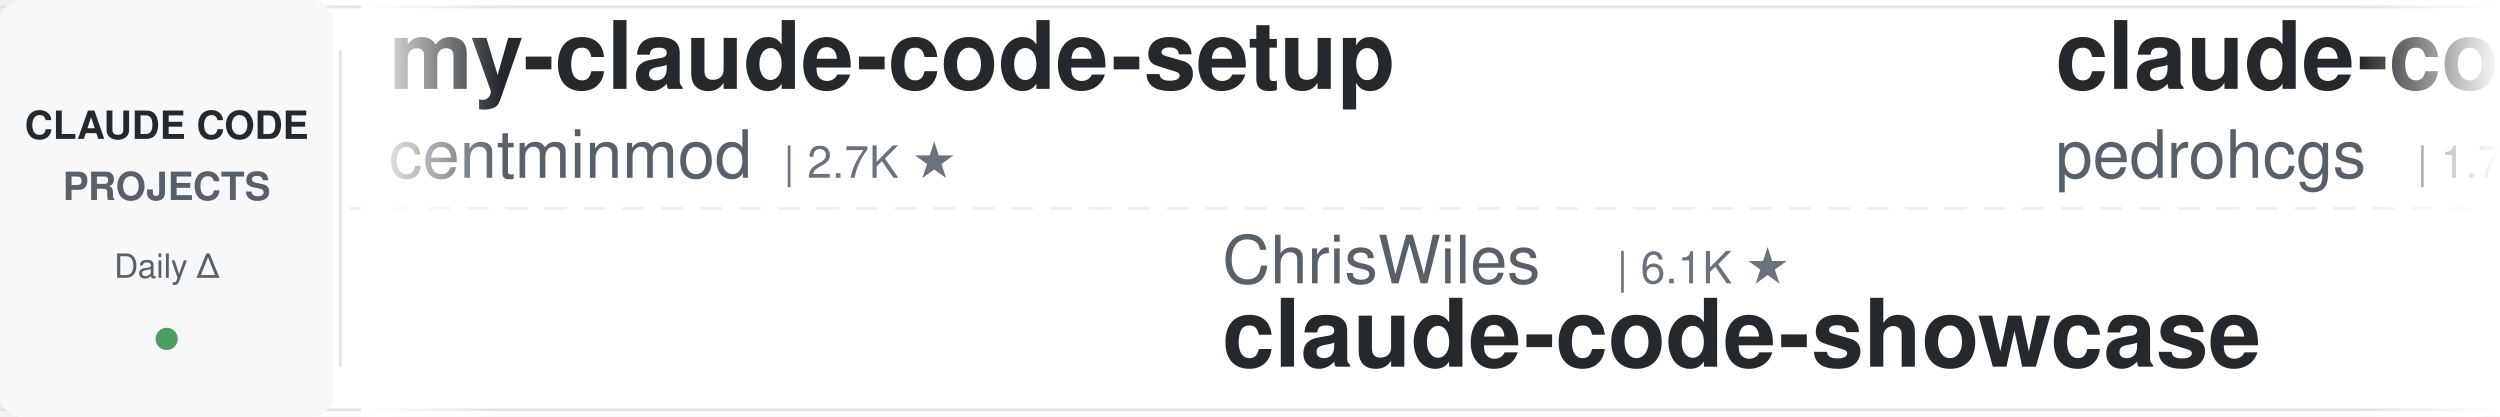
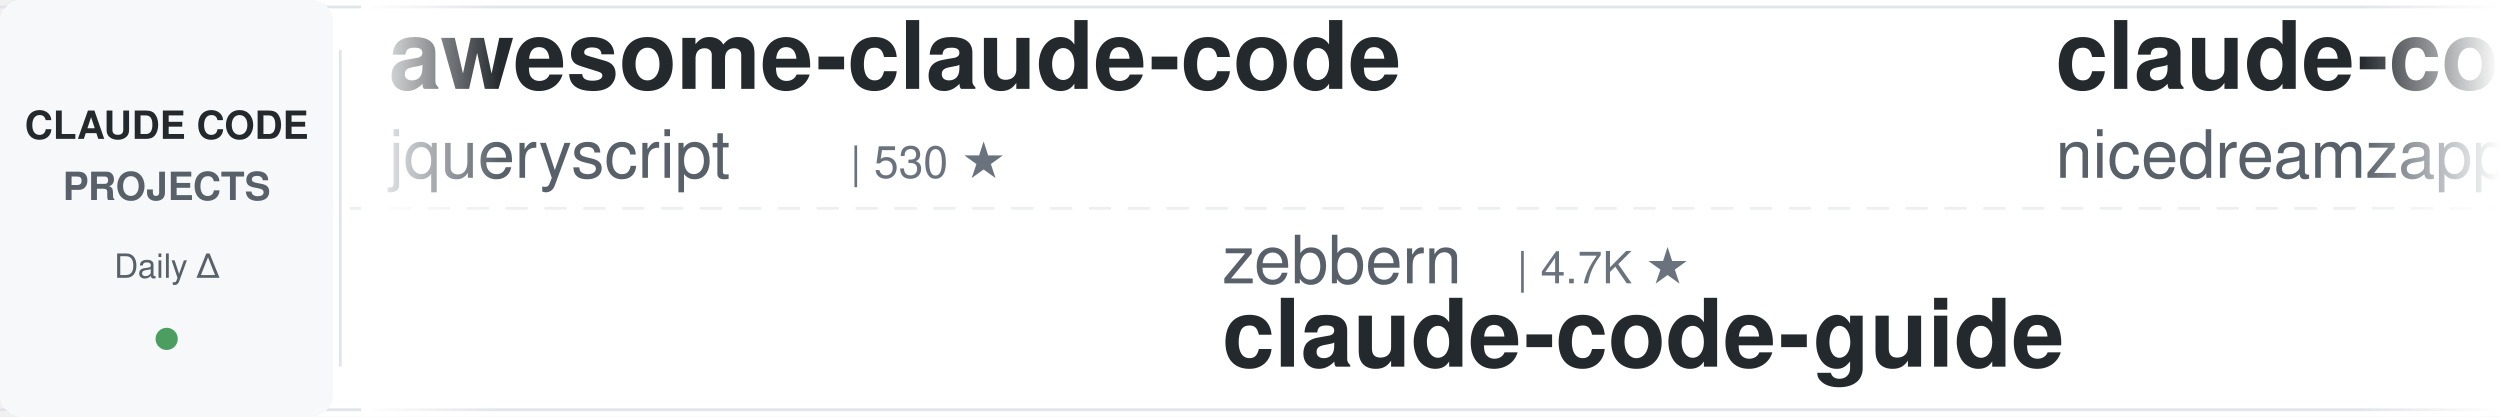
<svg xmlns="http://www.w3.org/2000/svg" width="900" height="150">
  <defs>
    <linearGradient id="leftFade" x1="0%" y1="0%" x2="100%" y2="0%">
      <stop offset="0%" style="stop-color:#ffffff;stop-opacity:1" />
      <stop offset="100%" style="stop-color:#ffffff;stop-opacity:0" />
    </linearGradient>
    <linearGradient id="rightFade" x1="0%" y1="0%" x2="100%" y2="0%">
      <stop offset="0%" style="stop-color:#ffffff;stop-opacity:0" />
      <stop offset="100%" style="stop-color:#ffffff;stop-opacity:1" />
    </linearGradient>
  </defs>
  <rect width="900" height="150" fill="#ffffff" rx="8" />
  <rect x="0" y="2" width="900" height="1" fill="#e1e4e8" />
  <rect x="0" y="147" width="900" height="1" fill="#e1e4e8" />
  <line x1="0" y1="75" x2="900" y2="75" stroke="#e1e4e8" stroke-width="1" stroke-dasharray="8 6" opacity="0.6" />
  <rect x="0" y="0" width="120" height="150" fill="#f6f8fa" rx="8" />
  <text x="60" y="50" font-family="-apple-system, BlinkMacSystemFont, 'Segoe UI', Helvetica, Arial, sans-serif" font-size="14" font-weight="600" fill="#24292e" text-anchor="middle">CLAUDE CODE</text>
  <text x="60" y="72" font-family="-apple-system, BlinkMacSystemFont, 'Segoe UI', Helvetica, Arial, sans-serif" font-size="14" font-weight="600" fill="#586069" text-anchor="middle">PROJECTS</text>
  <text x="60" y="100" font-family="-apple-system, BlinkMacSystemFont, 'Segoe UI', Helvetica, Arial, sans-serif" font-size="12" font-weight="500" fill="#586069" text-anchor="middle">Daily Δ</text>
  <circle cx="60" cy="122" r="4" fill="#22863a" opacity="0.8" />
  <rect x="122" y="18" width="1" height="114" fill="#e1e4e8" />
  <clipPath id="tickerClip">
    <rect x="130" y="0" width="770" height="150" />
  </clipPath>
  <g clip-path="url(#tickerClip)">
    <g id="tickerItems">
      <animateTransform attributeName="transform" attributeType="XML" type="translate" from="0 0" to="-3000 0" dur="54s" repeatCount="indefinite" />
      <g transform="translate(0, 0)">
-         <text x="140" y="32" font-family="-apple-system, BlinkMacSystemFont, 'Segoe UI', Helvetica, Arial, sans-serif" font-size="34" font-weight="600" fill="#24292e">my-claude-code-setup</text>
-         <text x="140" y="64" font-family="-apple-system, BlinkMacSystemFont, 'Segoe UI', Helvetica, Arial, sans-serif" font-size="24" font-weight="400" fill="#586069">centminmod</text>
-         <text x="282" y="64" font-family="-apple-system, BlinkMacSystemFont, 'Segoe UI', Helvetica, Arial, sans-serif" font-size="16" font-weight="500" fill="#6a737d">| 2.7K ★</text>
+         <text x="140" y="32" font-family="-apple-system, BlinkMacSystemFont, 'Segoe UI', Helvetica, Arial, sans-serif" font-size="34" font-weight="600" fill="#24292e">awesome-claude-code</text>
+         <text x="140" y="64" font-family="-apple-system, BlinkMacSystemFont, 'Segoe UI', Helvetica, Arial, sans-serif" font-size="24" font-weight="400" fill="#586069">jqueryscript</text>
+         <text x="306" y="64" font-family="-apple-system, BlinkMacSystemFont, 'Segoe UI', Helvetica, Arial, sans-serif" font-size="16" font-weight="500" fill="#6a737d">| 530 ★</text>
      </g>
      <g transform="translate(300, 0)">
-         <text x="140" y="102" font-family="-apple-system, BlinkMacSystemFont, 'Segoe UI', Helvetica, Arial, sans-serif" font-size="24" font-weight="400" fill="#586069">ChrisWiles</text>
-         <text x="282" y="102" font-family="-apple-system, BlinkMacSystemFont, 'Segoe UI', Helvetica, Arial, sans-serif" font-size="16" font-weight="500" fill="#6a737d">| 6.1K ★</text>
-         <text x="140" y="132" font-family="-apple-system, BlinkMacSystemFont, 'Segoe UI', Helvetica, Arial, sans-serif" font-size="34" font-weight="600" fill="#24292e">claude-code-showcase</text>
+         <text x="140" y="102" font-family="-apple-system, BlinkMacSystemFont, 'Segoe UI', Helvetica, Arial, sans-serif" font-size="24" font-weight="400" fill="#586069">zebbern</text>
+         <text x="246" y="102" font-family="-apple-system, BlinkMacSystemFont, 'Segoe UI', Helvetica, Arial, sans-serif" font-size="16" font-weight="500" fill="#6a737d">| 4.7K ★</text>
+         <text x="140" y="132" font-family="-apple-system, BlinkMacSystemFont, 'Segoe UI', Helvetica, Arial, sans-serif" font-size="34" font-weight="600" fill="#24292e">claude-code-guide</text>
      </g>
      <g transform="translate(600, 0)">
-         <text x="140" y="32" font-family="-apple-system, BlinkMacSystemFont, 'Segoe UI', Helvetica, Arial, sans-serif" font-size="34" font-weight="600" fill="#24292e">claude-code-my-workflow</text>
-         <text x="140" y="64" font-family="-apple-system, BlinkMacSystemFont, 'Segoe UI', Helvetica, Arial, sans-serif" font-size="24" font-weight="400" fill="#586069">pedrohcgs</text>
-         <text x="270" y="64" font-family="-apple-system, BlinkMacSystemFont, 'Segoe UI', Helvetica, Arial, sans-serif" font-size="16" font-weight="500" fill="#6a737d">| 1.7K ★</text>
+         <text x="140" y="32" font-family="-apple-system, BlinkMacSystemFont, 'Segoe UI', Helvetica, Arial, sans-serif" font-size="34" font-weight="600" fill="#24292e">claude-code-local</text>
+         <text x="140" y="64" font-family="-apple-system, BlinkMacSystemFont, 'Segoe UI', Helvetica, Arial, sans-serif" font-size="24" font-weight="400" fill="#586069">nicedreamzapp</text>
+         <text x="318" y="64" font-family="-apple-system, BlinkMacSystemFont, 'Segoe UI', Helvetica, Arial, sans-serif" font-size="16" font-weight="500" fill="#6a737d">| 3.4K ★</text>
      </g>
      <g transform="translate(900, 0)">
-         <text x="140" y="102" font-family="-apple-system, BlinkMacSystemFont, 'Segoe UI', Helvetica, Arial, sans-serif" font-size="24" font-weight="400" fill="#586069">liuup</text>
-         <text x="222" y="102" font-family="-apple-system, BlinkMacSystemFont, 'Segoe UI', Helvetica, Arial, sans-serif" font-size="16" font-weight="500" fill="#6a737d">| 4.0K ★</text>
-         <text x="140" y="132" font-family="-apple-system, BlinkMacSystemFont, 'Segoe UI', Helvetica, Arial, sans-serif" font-size="34" font-weight="600" fill="#24292e">claude-code-analysis</text>
+         <text x="140" y="102" font-family="-apple-system, BlinkMacSystemFont, 'Segoe UI', Helvetica, Arial, sans-serif" font-size="24" font-weight="400" fill="#586069">asgeirtj</text>
+         <text x="258" y="102" font-family="-apple-system, BlinkMacSystemFont, 'Segoe UI', Helvetica, Arial, sans-serif" font-size="16" font-weight="500" fill="#6a737d">| 69.6K ★</text>
+         <text x="140" y="132" font-family="-apple-system, BlinkMacSystemFont, 'Segoe UI', Helvetica, Arial, sans-serif" font-size="34" font-weight="600" fill="#24292e">system_prompts_leaks</text>
      </g>
      <g transform="translate(1200, 0)">
-         <text x="140" y="32" font-family="-apple-system, BlinkMacSystemFont, 'Segoe UI', Helvetica, Arial, sans-serif" font-size="34" font-weight="600" fill="#24292e">claude-code-router</text>
-         <text x="140" y="64" font-family="-apple-system, BlinkMacSystemFont, 'Segoe UI', Helvetica, Arial, sans-serif" font-size="24" font-weight="400" fill="#586069">musistudio</text>
-         <text x="282" y="64" font-family="-apple-system, BlinkMacSystemFont, 'Segoe UI', Helvetica, Arial, sans-serif" font-size="16" font-weight="500" fill="#6a737d">| 37.7K ★</text>
+         <text x="140" y="32" font-family="-apple-system, BlinkMacSystemFont, 'Segoe UI', Helvetica, Arial, sans-serif" font-size="34" font-weight="600" fill="#24292e">skills</text>
+         <text x="140" y="64" font-family="-apple-system, BlinkMacSystemFont, 'Segoe UI', Helvetica, Arial, sans-serif" font-size="24" font-weight="400" fill="#586069">anthropics</text>
+         <text x="282" y="64" font-family="-apple-system, BlinkMacSystemFont, 'Segoe UI', Helvetica, Arial, sans-serif" font-size="16" font-weight="500" fill="#6a737d">| 181.0K ★</text>
      </g>
      <g transform="translate(1500, 0)">
-         <text x="140" y="102" font-family="-apple-system, BlinkMacSystemFont, 'Segoe UI', Helvetica, Arial, sans-serif" font-size="24" font-weight="400" fill="#586069">SeemSeam</text>
-         <text x="258" y="102" font-family="-apple-system, BlinkMacSystemFont, 'Segoe UI', Helvetica, Arial, sans-serif" font-size="16" font-weight="500" fill="#6a737d">| 3.6K ★</text>
-         <text x="140" y="132" font-family="-apple-system, BlinkMacSystemFont, 'Segoe UI', Helvetica, Arial, sans-serif" font-size="34" font-weight="600" fill="#24292e">claude_codex_bridge</text>
+         <text x="140" y="102" font-family="-apple-system, BlinkMacSystemFont, 'Segoe UI', Helvetica, Arial, sans-serif" font-size="24" font-weight="400" fill="#586069">andrew-kramer-inno</text>
+         <text x="378" y="102" font-family="-apple-system, BlinkMacSystemFont, 'Segoe UI', Helvetica, Arial, sans-serif" font-size="16" font-weight="500" fill="#6a737d">| 593 ★</text>
+         <text x="140" y="132" font-family="-apple-system, BlinkMacSystemFont, 'Segoe UI', Helvetica, Arial, sans-serif" font-size="34" font-weight="600" fill="#24292e">claude-code-source-build</text>
      </g>
      <g transform="translate(1800, 0)">
-         <text x="140" y="32" font-family="-apple-system, BlinkMacSystemFont, 'Segoe UI', Helvetica, Arial, sans-serif" font-size="34" font-weight="600" fill="#24292e">everything-claude-code-z...</text>
-         <text x="140" y="64" font-family="-apple-system, BlinkMacSystemFont, 'Segoe UI', Helvetica, Arial, sans-serif" font-size="24" font-weight="400" fill="#586069">xu-xiang</text>
-         <text x="258" y="64" font-family="-apple-system, BlinkMacSystemFont, 'Segoe UI', Helvetica, Arial, sans-serif" font-size="16" font-weight="500" fill="#6a737d">| 2.0K ★</text>
+         <text x="140" y="32" font-family="-apple-system, BlinkMacSystemFont, 'Segoe UI', Helvetica, Arial, sans-serif" font-size="34" font-weight="600" fill="#24292e">claude-code-system-promp...</text>
+         <text x="140" y="64" font-family="-apple-system, BlinkMacSystemFont, 'Segoe UI', Helvetica, Arial, sans-serif" font-size="24" font-weight="400" fill="#586069">Piebald-AI</text>
+         <text x="282" y="64" font-family="-apple-system, BlinkMacSystemFont, 'Segoe UI', Helvetica, Arial, sans-serif" font-size="16" font-weight="500" fill="#6a737d">| 12.9K ★</text>
      </g>
      <g transform="translate(2100, 0)">
-         <text x="140" y="102" font-family="-apple-system, BlinkMacSystemFont, 'Segoe UI', Helvetica, Arial, sans-serif" font-size="24" font-weight="400" fill="#586069">JrCx7scC</text>
-         <text x="258" y="102" font-family="-apple-system, BlinkMacSystemFont, 'Segoe UI', Helvetica, Arial, sans-serif" font-size="16" font-weight="500" fill="#6a737d">| 376 ★</text>
-         <text x="140" y="132" font-family="-apple-system, BlinkMacSystemFont, 'Segoe UI', Helvetica, Arial, sans-serif" font-size="34" font-weight="600" fill="#24292e">claude-code-source</text>
+         <text x="140" y="102" font-family="-apple-system, BlinkMacSystemFont, 'Segoe UI', Helvetica, Arial, sans-serif" font-size="24" font-weight="400" fill="#586069">Alishahryar1</text>
+         <text x="306" y="102" font-family="-apple-system, BlinkMacSystemFont, 'Segoe UI', Helvetica, Arial, sans-serif" font-size="16" font-weight="500" fill="#6a737d">| 60.4K ★</text>
+         <text x="140" y="132" font-family="-apple-system, BlinkMacSystemFont, 'Segoe UI', Helvetica, Arial, sans-serif" font-size="34" font-weight="600" fill="#24292e">free-claude-code</text>
      </g>
      <g transform="translate(2400, 0)">
-         <text x="140" y="32" font-family="-apple-system, BlinkMacSystemFont, 'Segoe UI', Helvetica, Arial, sans-serif" font-size="34" font-weight="600" fill="#24292e">claude-code-engineering</text>
-         <text x="140" y="64" font-family="-apple-system, BlinkMacSystemFont, 'Segoe UI', Helvetica, Arial, sans-serif" font-size="24" font-weight="400" fill="#586069">huangjia2019</text>
-         <text x="306" y="64" font-family="-apple-system, BlinkMacSystemFont, 'Segoe UI', Helvetica, Arial, sans-serif" font-size="16" font-weight="500" fill="#6a737d">| 1.1K ★</text>
+         <text x="140" y="32" font-family="-apple-system, BlinkMacSystemFont, 'Segoe UI', Helvetica, Arial, sans-serif" font-size="34" font-weight="600" fill="#24292e">Dive-into-Claude-Code</text>
+         <text x="140" y="64" font-family="-apple-system, BlinkMacSystemFont, 'Segoe UI', Helvetica, Arial, sans-serif" font-size="24" font-weight="400" fill="#586069">VILA-Lab</text>
+         <text x="258" y="64" font-family="-apple-system, BlinkMacSystemFont, 'Segoe UI', Helvetica, Arial, sans-serif" font-size="16" font-weight="500" fill="#6a737d">| 2.2K ★</text>
      </g>
      <g transform="translate(2700, 0)">
-         <text x="140" y="102" font-family="-apple-system, BlinkMacSystemFont, 'Segoe UI', Helvetica, Arial, sans-serif" font-size="24" font-weight="400" fill="#586069">WorldFlowAI</text>
-         <text x="294" y="102" font-family="-apple-system, BlinkMacSystemFont, 'Segoe UI', Helvetica, Arial, sans-serif" font-size="16" font-weight="500" fill="#6a737d">| 4.6K ★</text>
-         <text x="140" y="132" font-family="-apple-system, BlinkMacSystemFont, 'Segoe UI', Helvetica, Arial, sans-serif" font-size="34" font-weight="600" fill="#24292e">everything-claude-code</text>
+         <text x="140" y="102" font-family="-apple-system, BlinkMacSystemFont, 'Segoe UI', Helvetica, Arial, sans-serif" font-size="24" font-weight="400" fill="#586069">fuergaosi233</text>
+         <text x="306" y="102" font-family="-apple-system, BlinkMacSystemFont, 'Segoe UI', Helvetica, Arial, sans-serif" font-size="16" font-weight="500" fill="#6a737d">| 2.8K ★</text>
+         <text x="140" y="132" font-family="-apple-system, BlinkMacSystemFont, 'Segoe UI', Helvetica, Arial, sans-serif" font-size="34" font-weight="600" fill="#24292e">claude-code-proxy</text>
      </g>
      <g transform="translate(3000, 0)">
-         <text x="140" y="32" font-family="-apple-system, BlinkMacSystemFont, 'Segoe UI', Helvetica, Arial, sans-serif" font-size="34" font-weight="600" fill="#24292e">my-claude-code-setup</text>
-         <text x="140" y="64" font-family="-apple-system, BlinkMacSystemFont, 'Segoe UI', Helvetica, Arial, sans-serif" font-size="24" font-weight="400" fill="#586069">centminmod</text>
-         <text x="282" y="64" font-family="-apple-system, BlinkMacSystemFont, 'Segoe UI', Helvetica, Arial, sans-serif" font-size="16" font-weight="500" fill="#6a737d">| 2.7K ★</text>
+         <text x="140" y="32" font-family="-apple-system, BlinkMacSystemFont, 'Segoe UI', Helvetica, Arial, sans-serif" font-size="34" font-weight="600" fill="#24292e">awesome-claude-code</text>
+         <text x="140" y="64" font-family="-apple-system, BlinkMacSystemFont, 'Segoe UI', Helvetica, Arial, sans-serif" font-size="24" font-weight="400" fill="#586069">jqueryscript</text>
+         <text x="306" y="64" font-family="-apple-system, BlinkMacSystemFont, 'Segoe UI', Helvetica, Arial, sans-serif" font-size="16" font-weight="500" fill="#6a737d">| 530 ★</text>
      </g>
      <g transform="translate(3300, 0)">
-         <text x="140" y="102" font-family="-apple-system, BlinkMacSystemFont, 'Segoe UI', Helvetica, Arial, sans-serif" font-size="24" font-weight="400" fill="#586069">ChrisWiles</text>
-         <text x="282" y="102" font-family="-apple-system, BlinkMacSystemFont, 'Segoe UI', Helvetica, Arial, sans-serif" font-size="16" font-weight="500" fill="#6a737d">| 6.1K ★</text>
-         <text x="140" y="132" font-family="-apple-system, BlinkMacSystemFont, 'Segoe UI', Helvetica, Arial, sans-serif" font-size="34" font-weight="600" fill="#24292e">claude-code-showcase</text>
+         <text x="140" y="102" font-family="-apple-system, BlinkMacSystemFont, 'Segoe UI', Helvetica, Arial, sans-serif" font-size="24" font-weight="400" fill="#586069">zebbern</text>
+         <text x="246" y="102" font-family="-apple-system, BlinkMacSystemFont, 'Segoe UI', Helvetica, Arial, sans-serif" font-size="16" font-weight="500" fill="#6a737d">| 4.7K ★</text>
+         <text x="140" y="132" font-family="-apple-system, BlinkMacSystemFont, 'Segoe UI', Helvetica, Arial, sans-serif" font-size="34" font-weight="600" fill="#24292e">claude-code-guide</text>
      </g>
      <g transform="translate(3600, 0)">
-         <text x="140" y="32" font-family="-apple-system, BlinkMacSystemFont, 'Segoe UI', Helvetica, Arial, sans-serif" font-size="34" font-weight="600" fill="#24292e">claude-code-my-workflow</text>
-         <text x="140" y="64" font-family="-apple-system, BlinkMacSystemFont, 'Segoe UI', Helvetica, Arial, sans-serif" font-size="24" font-weight="400" fill="#586069">pedrohcgs</text>
-         <text x="270" y="64" font-family="-apple-system, BlinkMacSystemFont, 'Segoe UI', Helvetica, Arial, sans-serif" font-size="16" font-weight="500" fill="#6a737d">| 1.7K ★</text>
+         <text x="140" y="32" font-family="-apple-system, BlinkMacSystemFont, 'Segoe UI', Helvetica, Arial, sans-serif" font-size="34" font-weight="600" fill="#24292e">claude-code-local</text>
+         <text x="140" y="64" font-family="-apple-system, BlinkMacSystemFont, 'Segoe UI', Helvetica, Arial, sans-serif" font-size="24" font-weight="400" fill="#586069">nicedreamzapp</text>
+         <text x="318" y="64" font-family="-apple-system, BlinkMacSystemFont, 'Segoe UI', Helvetica, Arial, sans-serif" font-size="16" font-weight="500" fill="#6a737d">| 3.4K ★</text>
      </g>
      <g transform="translate(3900, 0)">
-         <text x="140" y="102" font-family="-apple-system, BlinkMacSystemFont, 'Segoe UI', Helvetica, Arial, sans-serif" font-size="24" font-weight="400" fill="#586069">liuup</text>
-         <text x="222" y="102" font-family="-apple-system, BlinkMacSystemFont, 'Segoe UI', Helvetica, Arial, sans-serif" font-size="16" font-weight="500" fill="#6a737d">| 4.0K ★</text>
-         <text x="140" y="132" font-family="-apple-system, BlinkMacSystemFont, 'Segoe UI', Helvetica, Arial, sans-serif" font-size="34" font-weight="600" fill="#24292e">claude-code-analysis</text>
+         <text x="140" y="102" font-family="-apple-system, BlinkMacSystemFont, 'Segoe UI', Helvetica, Arial, sans-serif" font-size="24" font-weight="400" fill="#586069">asgeirtj</text>
+         <text x="258" y="102" font-family="-apple-system, BlinkMacSystemFont, 'Segoe UI', Helvetica, Arial, sans-serif" font-size="16" font-weight="500" fill="#6a737d">| 69.6K ★</text>
+         <text x="140" y="132" font-family="-apple-system, BlinkMacSystemFont, 'Segoe UI', Helvetica, Arial, sans-serif" font-size="34" font-weight="600" fill="#24292e">system_prompts_leaks</text>
      </g>
    </g>
  </g>
  <rect x="130" y="0" width="50" height="150" fill="url(#leftFade)" />
  <rect x="850" y="0" width="50" height="150" fill="url(#rightFade)" />
</svg>
